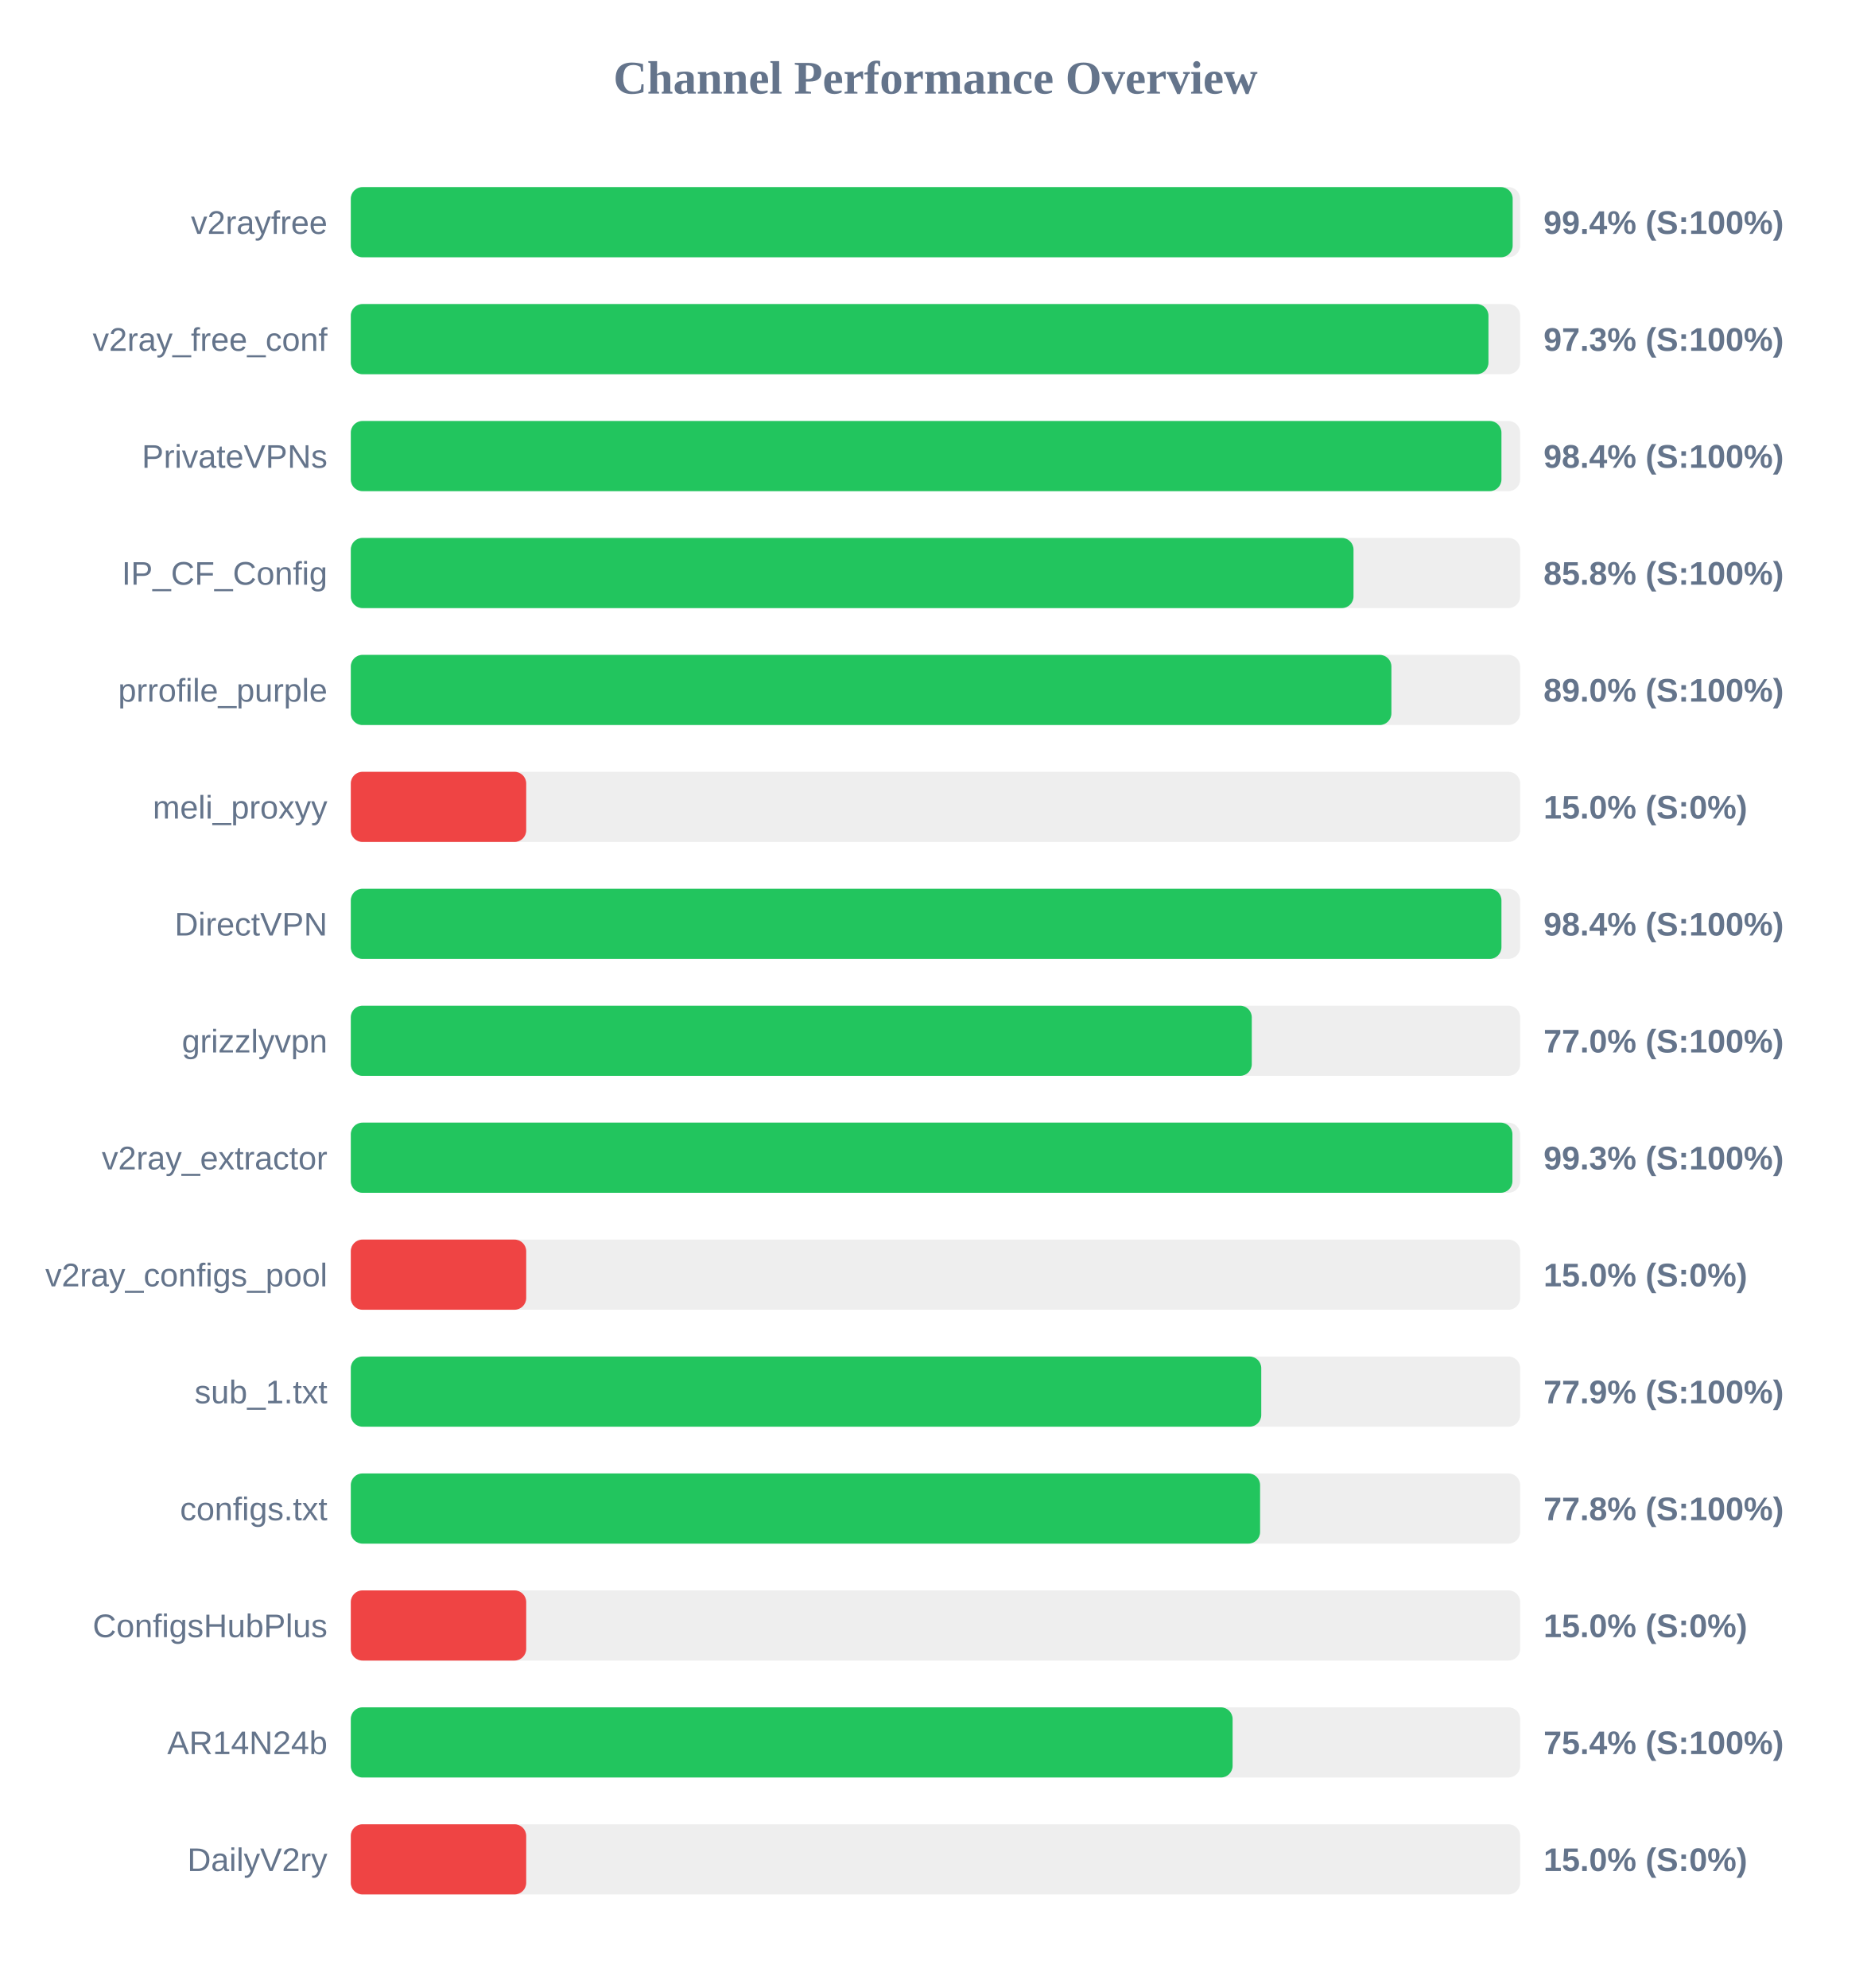
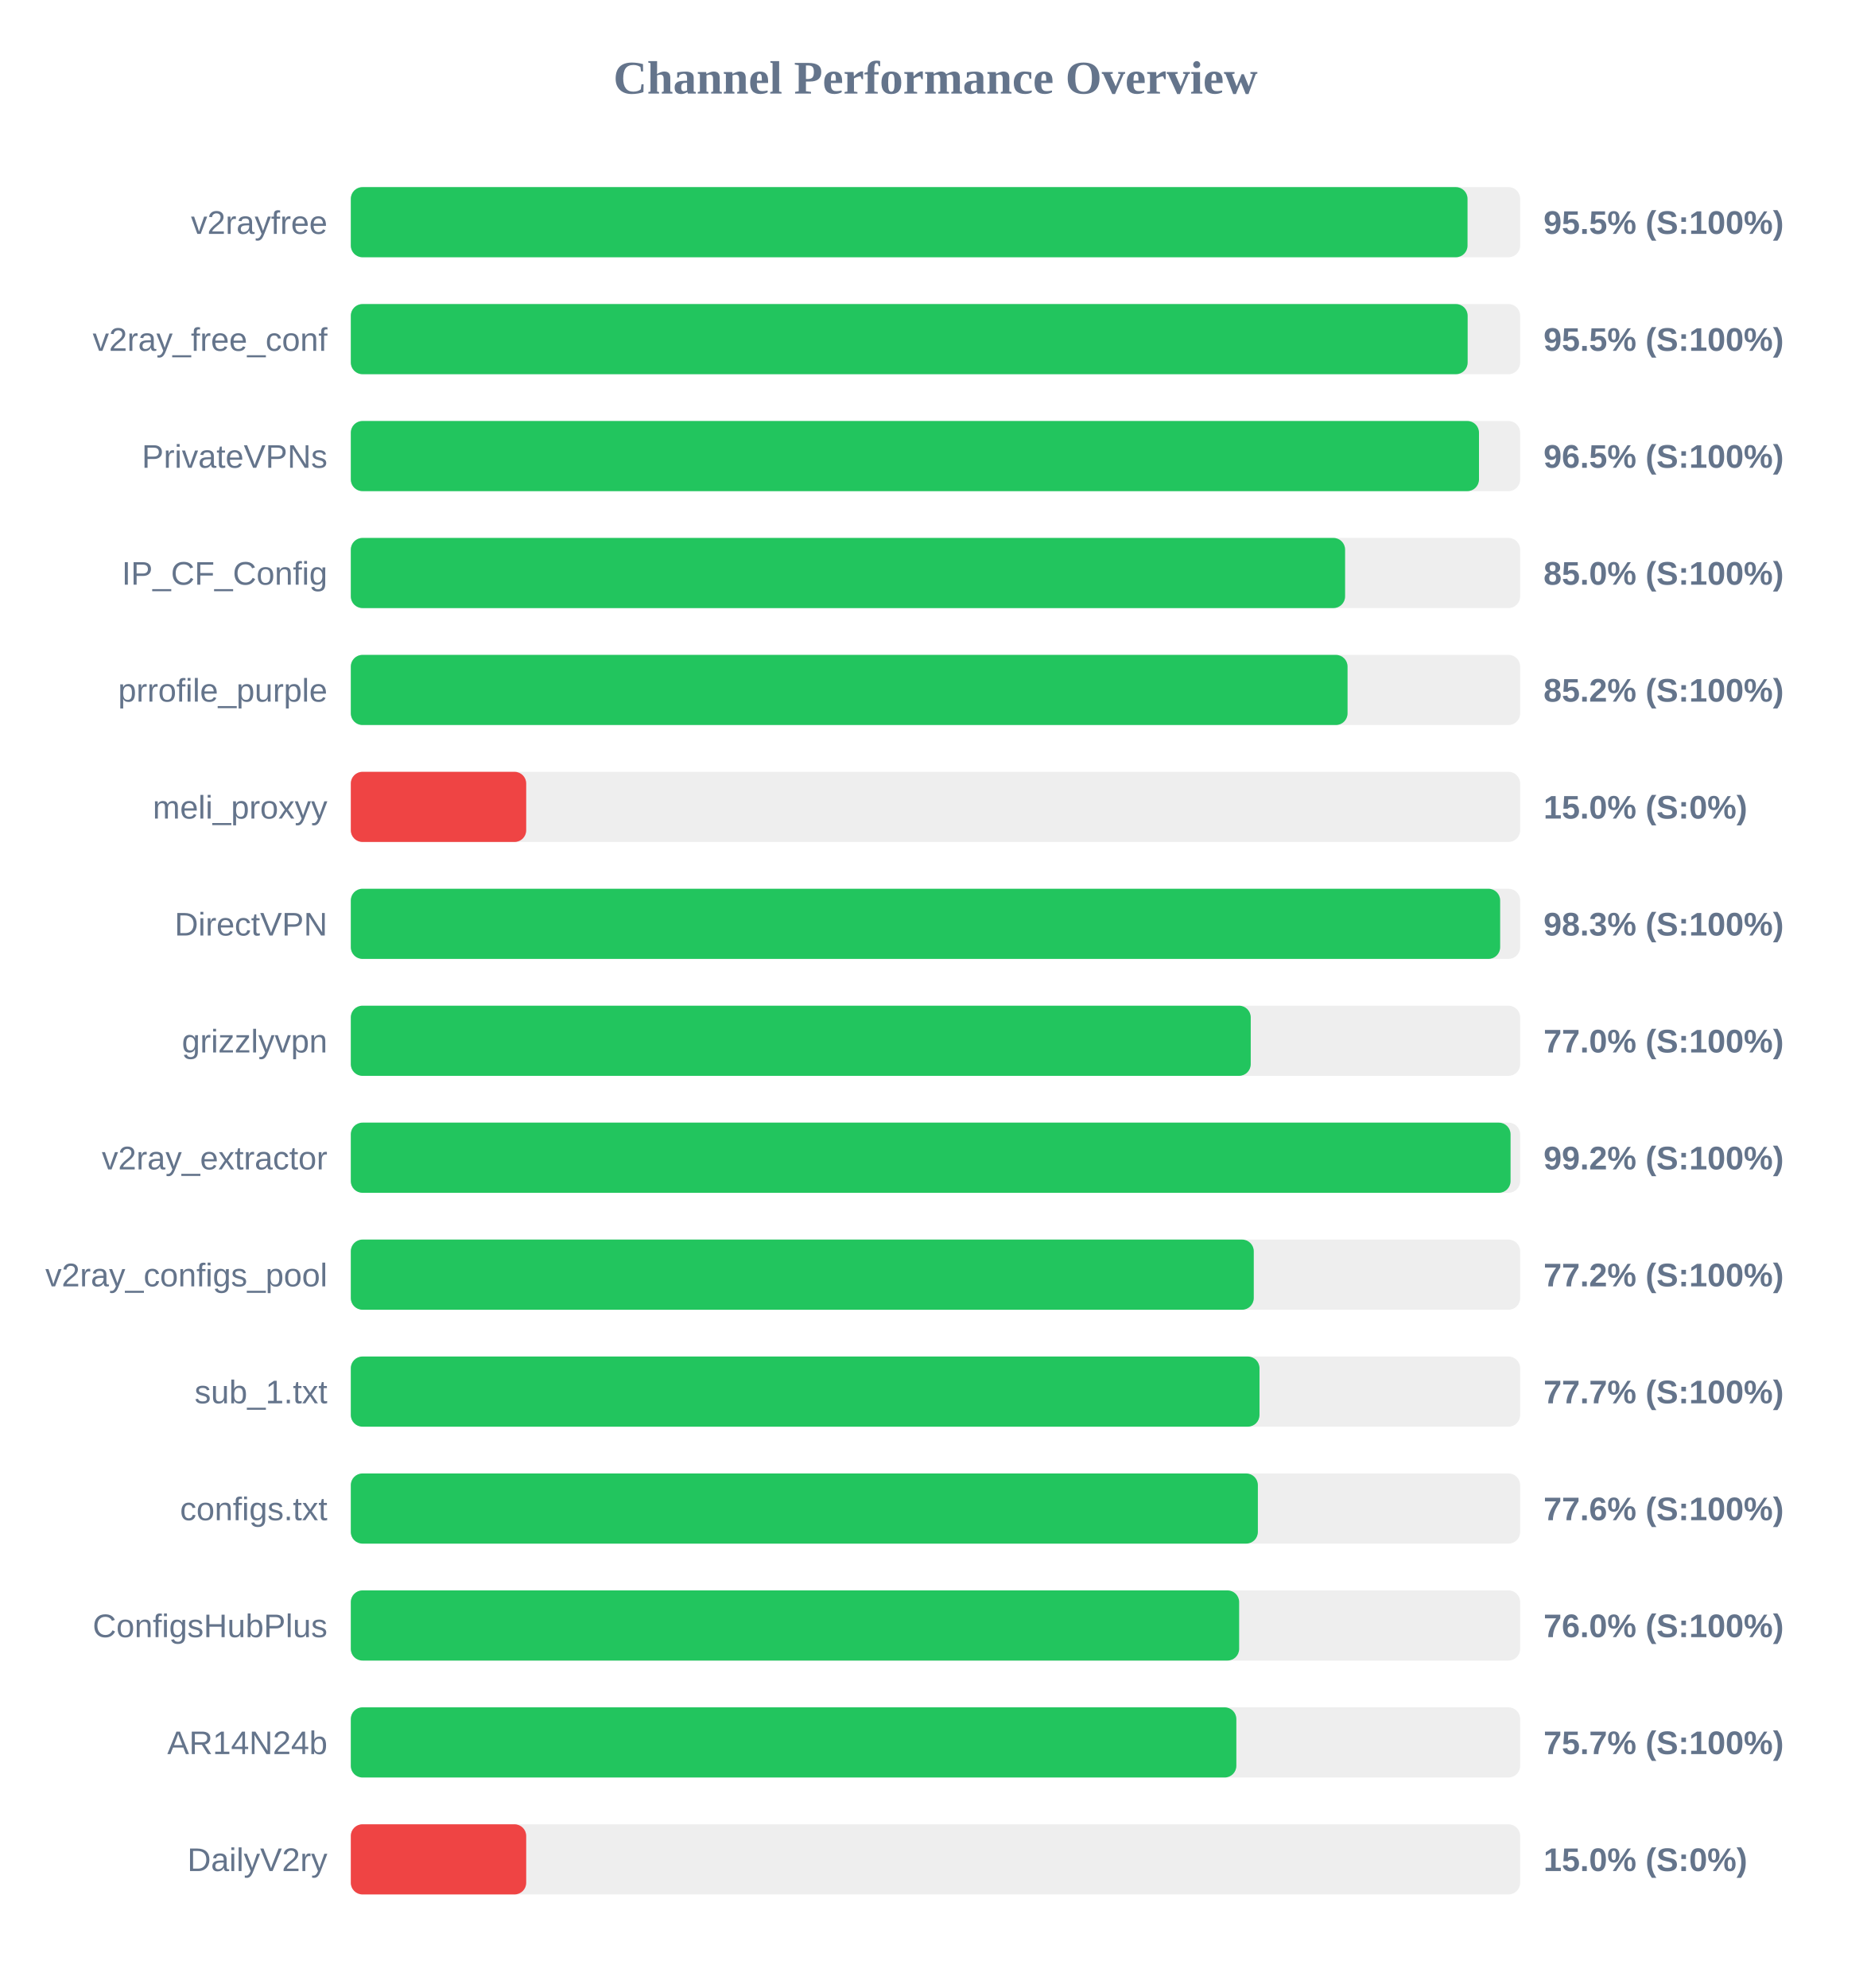
<svg xmlns="http://www.w3.org/2000/svg" width="800" height="850" version="1.1">
  <style>
        .row { font: 14px Arial; fill: #64748b; }
        .score { font: bold 14px Arial; fill: #64748b; }
    </style>
  <text x="400" y="40" text-anchor="middle" font-size="20px" font-weight="bold" fill="#64748b">Channel Performance Overview</text>
  <rect x="150" y="80" width="500" height="30" fill="#eee" rx="5" />
-   <rect x="150" y="80" width="496.8" height="30" fill="#22c55e" rx="5" />
+   <rect x="150" y="80" width="477.5" height="30" fill="#22c55e" rx="5" />
  <text x="140" y="100" text-anchor="end" class="row">v2rayfree</text>
-   <text x="660" y="100" text-anchor="start" class="score">99.4% (S:100%)</text>
+   <text x="660" y="100" text-anchor="start" class="score">95.5% (S:100%)</text>
  <rect x="150" y="130" width="500" height="30" fill="#eee" rx="5" />
-   <rect x="150" y="130" width="486.45" height="30" fill="#22c55e" rx="5" />
+   <rect x="150" y="130" width="477.55" height="30" fill="#22c55e" rx="5" />
  <text x="140" y="150" text-anchor="end" class="row">v2ray_free_conf</text>
-   <text x="660" y="150" text-anchor="start" class="score">97.3% (S:100%)</text>
+   <text x="660" y="150" text-anchor="start" class="score">95.5% (S:100%)</text>
  <rect x="150" y="180" width="500" height="30" fill="#eee" rx="5" />
-   <rect x="150" y="180" width="492.0" height="30" fill="#22c55e" rx="5" />
+   <rect x="150" y="180" width="482.4" height="30" fill="#22c55e" rx="5" />
  <text x="140" y="200" text-anchor="end" class="row">PrivateVPNs</text>
-   <text x="660" y="200" text-anchor="start" class="score">98.4% (S:100%)</text>
+   <text x="660" y="200" text-anchor="start" class="score">96.5% (S:100%)</text>
  <rect x="150" y="230" width="500" height="30" fill="#eee" rx="5" />
-   <rect x="150" y="230" width="428.75" height="30" fill="#22c55e" rx="5" />
+   <rect x="150" y="230" width="425.15" height="30" fill="#22c55e" rx="5" />
  <text x="140" y="250" text-anchor="end" class="row">IP_CF_Config</text>
-   <text x="660" y="250" text-anchor="start" class="score">85.8% (S:100%)</text>
+   <text x="660" y="250" text-anchor="start" class="score">85.0% (S:100%)</text>
  <rect x="150" y="280" width="500" height="30" fill="#eee" rx="5" />
-   <rect x="150" y="280" width="444.95" height="30" fill="#22c55e" rx="5" />
+   <rect x="150" y="280" width="426.2" height="30" fill="#22c55e" rx="5" />
  <text x="140" y="300" text-anchor="end" class="row">prrofile_purple</text>
-   <text x="660" y="300" text-anchor="start" class="score">89.0% (S:100%)</text>
+   <text x="660" y="300" text-anchor="start" class="score">85.2% (S:100%)</text>
  <rect x="150" y="330" width="500" height="30" fill="#eee" rx="5" />
  <rect x="150" y="330" width="75.0" height="30" fill="#ef4444" rx="5" />
  <text x="140" y="350" text-anchor="end" class="row">meli_proxyy</text>
  <text x="660" y="350" text-anchor="start" class="score">15.0% (S:0%)</text>
  <rect x="150" y="380" width="500" height="30" fill="#eee" rx="5" />
-   <rect x="150" y="380" width="492.0" height="30" fill="#22c55e" rx="5" />
+   <rect x="150" y="380" width="491.45" height="30" fill="#22c55e" rx="5" />
  <text x="140" y="400" text-anchor="end" class="row">DirectVPN</text>
-   <text x="660" y="400" text-anchor="start" class="score">98.4% (S:100%)</text>
+   <text x="660" y="400" text-anchor="start" class="score">98.3% (S:100%)</text>
  <rect x="150" y="430" width="500" height="30" fill="#eee" rx="5" />
-   <rect x="150" y="430" width="385.25" height="30" fill="#22c55e" rx="5" />
+   <rect x="150" y="430" width="384.8" height="30" fill="#22c55e" rx="5" />
  <text x="140" y="450" text-anchor="end" class="row">grizzlyvpn</text>
  <text x="660" y="450" text-anchor="start" class="score">77.0% (S:100%)</text>
  <rect x="150" y="480" width="500" height="30" fill="#eee" rx="5" />
-   <rect x="150" y="480" width="496.7" height="30" fill="#22c55e" rx="5" />
+   <rect x="150" y="480" width="495.9" height="30" fill="#22c55e" rx="5" />
  <text x="140" y="500" text-anchor="end" class="row">v2ray_extractor</text>
-   <text x="660" y="500" text-anchor="start" class="score">99.3% (S:100%)</text>
+   <text x="660" y="500" text-anchor="start" class="score">99.2% (S:100%)</text>
  <rect x="150" y="530" width="500" height="30" fill="#eee" rx="5" />
-   <rect x="150" y="530" width="75.0" height="30" fill="#ef4444" rx="5" />
+   <rect x="150" y="530" width="386.1" height="30" fill="#22c55e" rx="5" />
  <text x="140" y="550" text-anchor="end" class="row">v2ray_configs_pool</text>
-   <text x="660" y="550" text-anchor="start" class="score">15.0% (S:0%)</text>
+   <text x="660" y="550" text-anchor="start" class="score">77.2% (S:100%)</text>
  <rect x="150" y="580" width="500" height="30" fill="#eee" rx="5" />
-   <rect x="150" y="580" width="389.3" height="30" fill="#22c55e" rx="5" />
+   <rect x="150" y="580" width="388.55" height="30" fill="#22c55e" rx="5" />
  <text x="140" y="600" text-anchor="end" class="row">sub_1.txt</text>
-   <text x="660" y="600" text-anchor="start" class="score">77.9% (S:100%)</text>
+   <text x="660" y="600" text-anchor="start" class="score">77.7% (S:100%)</text>
  <rect x="150" y="630" width="500" height="30" fill="#eee" rx="5" />
-   <rect x="150" y="630" width="388.8" height="30" fill="#22c55e" rx="5" />
+   <rect x="150" y="630" width="387.85" height="30" fill="#22c55e" rx="5" />
  <text x="140" y="650" text-anchor="end" class="row">configs.txt</text>
-   <text x="660" y="650" text-anchor="start" class="score">77.8% (S:100%)</text>
+   <text x="660" y="650" text-anchor="start" class="score">77.6% (S:100%)</text>
  <rect x="150" y="680" width="500" height="30" fill="#eee" rx="5" />
-   <rect x="150" y="680" width="75.0" height="30" fill="#ef4444" rx="5" />
+   <rect x="150" y="680" width="379.85" height="30" fill="#22c55e" rx="5" />
  <text x="140" y="700" text-anchor="end" class="row">ConfigsHubPlus</text>
-   <text x="660" y="700" text-anchor="start" class="score">15.0% (S:0%)</text>
+   <text x="660" y="700" text-anchor="start" class="score">76.0% (S:100%)</text>
  <rect x="150" y="730" width="500" height="30" fill="#eee" rx="5" />
-   <rect x="150" y="730" width="377.05" height="30" fill="#22c55e" rx="5" />
+   <rect x="150" y="730" width="378.65" height="30" fill="#22c55e" rx="5" />
  <text x="140" y="750" text-anchor="end" class="row">AR14N24b</text>
-   <text x="660" y="750" text-anchor="start" class="score">75.4% (S:100%)</text>
+   <text x="660" y="750" text-anchor="start" class="score">75.7% (S:100%)</text>
  <rect x="150" y="780" width="500" height="30" fill="#eee" rx="5" />
  <rect x="150" y="780" width="75.0" height="30" fill="#ef4444" rx="5" />
  <text x="140" y="800" text-anchor="end" class="row">DailyV2ry</text>
  <text x="660" y="800" text-anchor="start" class="score">15.0% (S:0%)</text>
</svg>
